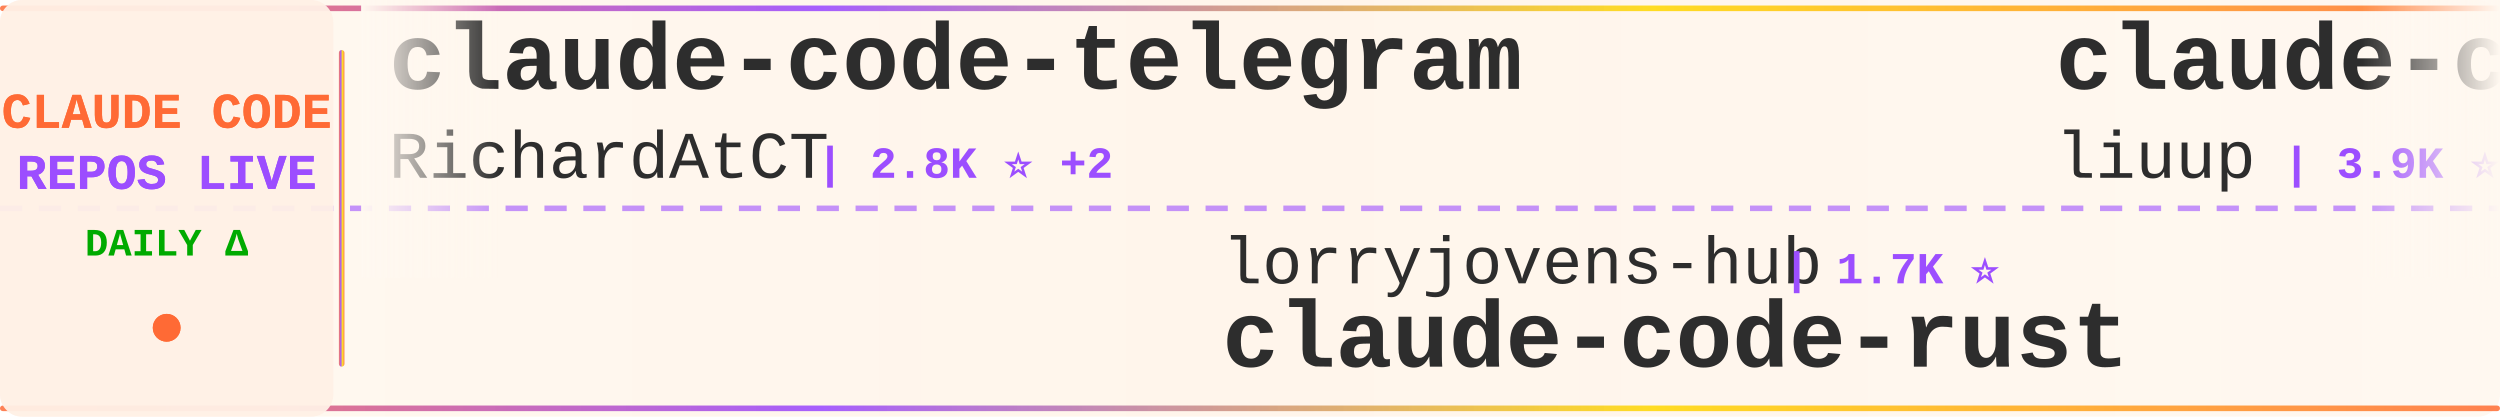
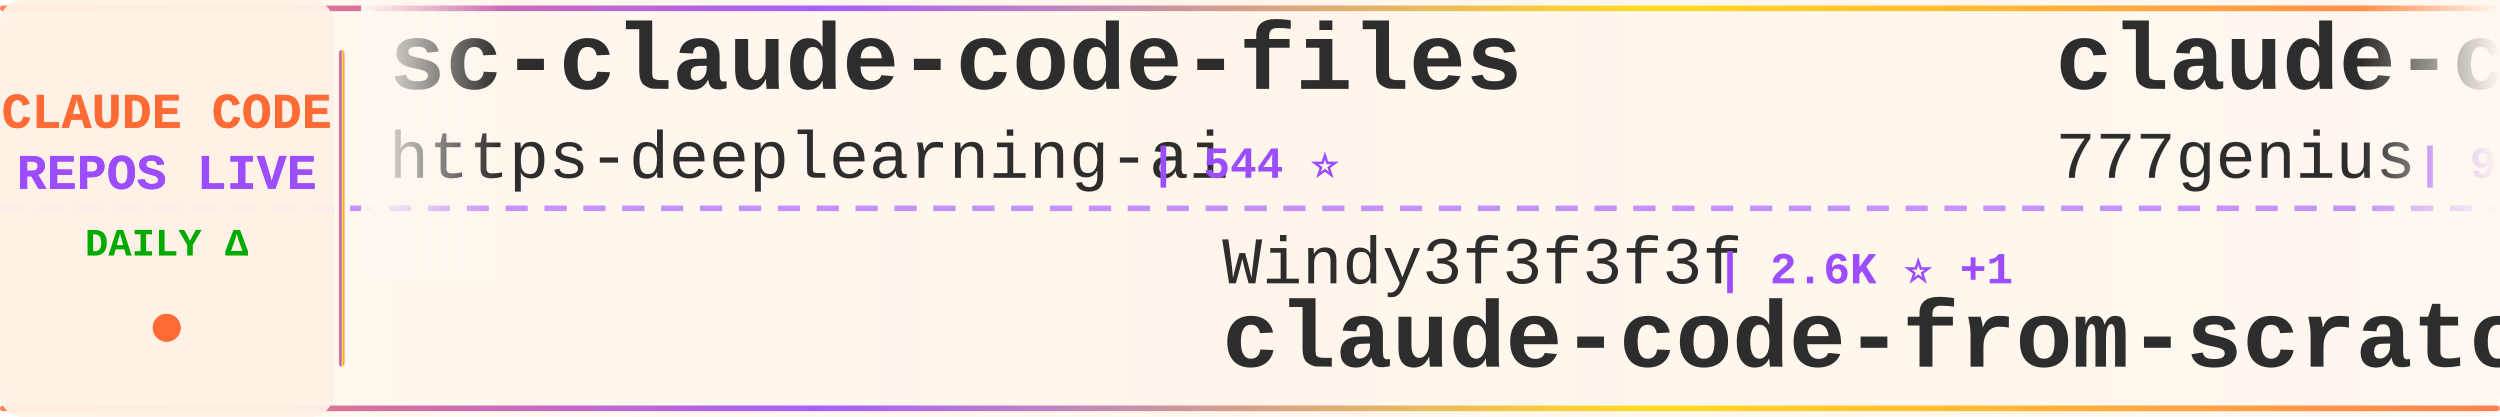
<svg xmlns="http://www.w3.org/2000/svg" width="900" height="150">
  <defs>
    <linearGradient id="tickerBg" x1="0%" y1="0%" x2="100%" y2="0%">
      <stop offset="0%" style="stop-color:#fff8f0;stop-opacity:0.98" />
      <stop offset="50%" style="stop-color:#fff5eb;stop-opacity:1" />
      <stop offset="100%" style="stop-color:#fff8f0;stop-opacity:0.98" />
    </linearGradient>
    <linearGradient id="borderGrad" x1="0%" y1="0%" x2="100%" y2="0%">
      <stop offset="0%" style="stop-color:#FF6B35;stop-opacity:0.85">
        <animate attributeName="stop-opacity" values="0.85;1;0.85" dur="2s" repeatCount="indefinite" />
      </stop>
      <stop offset="33%" style="stop-color:#9C4EFF;stop-opacity:0.9">
        <animate attributeName="stop-opacity" values="0.9;1;0.9" dur="2.2s" repeatCount="indefinite" />
      </stop>
      <stop offset="66%" style="stop-color:#FFD700;stop-opacity:0.85">
        <animate attributeName="stop-opacity" values="0.85;1;0.85" dur="1.8s" repeatCount="indefinite" />
      </stop>
      <stop offset="100%" style="stop-color:#FF6B35;stop-opacity:0.85">
        <animate attributeName="stop-opacity" values="0.85;1;0.85" dur="2s" repeatCount="indefinite" />
      </stop>
    </linearGradient>
    <filter id="textGlow">
      <feGaussianBlur stdDeviation="0.15" result="coloredBlur" />
      <feMerge>
        <feMergeNode in="coloredBlur" />
        <feMergeNode in="SourceGraphic" />
      </feMerge>
    </filter>
    <filter id="metricGlow">
      <feGaussianBlur stdDeviation="0.2" result="coloredBlur" />
      <feMerge>
        <feMergeNode in="coloredBlur" />
        <feMergeNode in="SourceGraphic" />
      </feMerge>
    </filter>
    <linearGradient id="leftFade" x1="0%" y1="0%" x2="100%" y2="0%">
      <stop offset="0%" style="stop-color:#fff8f0;stop-opacity:1" />
      <stop offset="100%" style="stop-color:#fff8f0;stop-opacity:0" />
    </linearGradient>
    <linearGradient id="rightFade" x1="0%" y1="0%" x2="100%" y2="0%">
      <stop offset="0%" style="stop-color:#fff8f0;stop-opacity:0" />
      <stop offset="100%" style="stop-color:#fff8f0;stop-opacity:1" />
    </linearGradient>
  </defs>
  <rect width="900" height="150" fill="url(#tickerBg)" rx="8" />
  <rect x="0" y="2" width="900" height="2" fill="url(#borderGrad)" rx="1" />
  <rect x="0" y="146" width="900" height="2" fill="url(#borderGrad)" rx="1" />
  <line x1="0" y1="75" x2="900" y2="75" stroke="#9C4EFF" stroke-width="2" stroke-dasharray="8 6" opacity="0.6" />
  <rect x="0" y="0" width="120" height="150" fill="#fff0e6" opacity="0.95" rx="8" />
  <text x="60" y="46" font-family="'Courier New', monospace" font-size="18" font-weight="bold" fill="#FF6B35" text-anchor="middle" filter="url(#textGlow)">
    CLAUDE CODE
  </text>
  <text x="60" y="68" font-family="'Courier New', monospace" font-size="18" font-weight="bold" fill="#9C4EFF" text-anchor="middle" filter="url(#textGlow)">
    REPOS LIVE
  </text>
  <text x="60" y="92" font-family="'Courier New', monospace" font-size="14" font-weight="bold" fill="#00aa00" text-anchor="middle">
    DAILY Δ
  </text>
  <circle cx="60" cy="118" r="5" fill="#FF6B35" filter="url(#metricGlow)">
    <animate attributeName="r" values="4;6;4" dur="1.5s" repeatCount="indefinite" />
    <animate attributeName="opacity" values="0.6;1;0.6" dur="1.5s" repeatCount="indefinite" />
  </circle>
  <rect x="122" y="18" width="2" height="114" fill="url(#borderGrad)" rx="1" />
  <clipPath id="tickerClip">
    <rect x="130" y="0" width="770" height="150" />
  </clipPath>
  <g clip-path="url(#tickerClip)">
    <g id="tickerItems">
      <animateTransform attributeName="transform" attributeType="XML" type="translate" from="0 0" to="-3000 0" dur="54s" repeatCount="indefinite" />
      <g transform="translate(0, 0)">
-         <text x="140" y="32" font-family="'Courier New', monospace" font-size="34" font-weight="bold" fill="#2d2d2d">claude-code-telegram</text>
-         <text x="140" y="64" font-family="'Courier New', monospace" font-size="24" font-weight="normal" fill="#2d2d2d" opacity="1.0">RichardAtCT</text>
-         <text x="294" y="64" font-family="'Courier New', monospace" font-size="16" font-weight="bold" fill="#9C4EFF"> | 2.8K ⭐ +2</text>
+         <text x="140" y="32" font-family="'Courier New', monospace" font-size="34" font-weight="bold" fill="#2d2d2d">sc-claude-code-files</text>
+         <text x="140" y="64" font-family="'Courier New', monospace" font-size="24" font-weight="normal" fill="#2d2d2d" opacity="1.0">https-deeplearning-ai</text>
+         <text x="414" y="64" font-family="'Courier New', monospace" font-size="16" font-weight="bold" fill="#9C4EFF"> | 544 ⭐</text>
      </g>
      <g transform="translate(300, 0)">
-         <text x="140" y="102" font-family="'Courier New', monospace" font-size="24" font-weight="normal" fill="#2d2d2d" opacity="1.0">lorryjovens-hub</text>
-         <text x="342" y="102" font-family="'Courier New', monospace" font-size="16" font-weight="bold" fill="#9C4EFF"> | 1.7K ⭐</text>
-         <text x="140" y="132" font-family="'Courier New', monospace" font-size="34" font-weight="bold" fill="#2d2d2d">claude-code-rust</text>
+         <text x="140" y="102" font-family="'Courier New', monospace" font-size="24" font-weight="normal" fill="#2d2d2d" opacity="1.0">Windy3f3f3f3f</text>
+         <text x="318" y="102" font-family="'Courier New', monospace" font-size="16" font-weight="bold" fill="#9C4EFF"> | 2.6K ⭐ +1</text>
+         <text x="140" y="132" font-family="'Courier New', monospace" font-size="34" font-weight="bold" fill="#2d2d2d">claude-code-from-scratch</text>
      </g>
      <g transform="translate(600, 0)">
-         <text x="140" y="32" font-family="'Courier New', monospace" font-size="34" font-weight="bold" fill="#2d2d2d">claude-code-analysis</text>
-         <text x="140" y="64" font-family="'Courier New', monospace" font-size="24" font-weight="normal" fill="#2d2d2d" opacity="1.0">liuup</text>
-         <text x="222" y="64" font-family="'Courier New', monospace" font-size="16" font-weight="bold" fill="#9C4EFF"> | 3.9K ⭐ -1</text>
+         <text x="140" y="32" font-family="'Courier New', monospace" font-size="34" font-weight="bold" fill="#2d2d2d">claude-code-source-code</text>
+         <text x="140" y="64" font-family="'Courier New', monospace" font-size="24" font-weight="normal" fill="#2d2d2d" opacity="1.0">777genius</text>
+         <text x="270" y="64" font-family="'Courier New', monospace" font-size="16" font-weight="bold" fill="#9C4EFF"> | 927 ⭐</text>
      </g>
      <g transform="translate(900, 0)">
-         <text x="140" y="102" font-family="'Courier New', monospace" font-size="24" font-weight="normal" fill="#2d2d2d" opacity="1.0">OneRedOak</text>
-         <text x="270" y="102" font-family="'Courier New', monospace" font-size="16" font-weight="bold" fill="#9C4EFF"> | 3.9K ⭐</text>
-         <text x="140" y="132" font-family="'Courier New', monospace" font-size="34" font-weight="bold" fill="#2d2d2d">claude-code-workflows</text>
+         <text x="140" y="102" font-family="'Courier New', monospace" font-size="24" font-weight="normal" fill="#2d2d2d" opacity="1.0">disler</text>
+         <text x="234" y="102" font-family="'Courier New', monospace" font-size="16" font-weight="bold" fill="#9C4EFF"> | 3.9K ⭐</text>
+         <text x="140" y="132" font-family="'Courier New', monospace" font-size="34" font-weight="bold" fill="#2d2d2d">claude-code-hooks-master...</text>
      </g>
      <g transform="translate(1200, 0)">
-         <text x="140" y="32" font-family="'Courier New', monospace" font-size="34" font-weight="bold" fill="#2d2d2d">claude_code_src</text>
-         <text x="140" y="64" font-family="'Courier New', monospace" font-size="24" font-weight="normal" fill="#2d2d2d" opacity="1.0">ponponon</text>
-         <text x="258" y="64" font-family="'Courier New', monospace" font-size="16" font-weight="bold" fill="#9C4EFF"> | 2.3K ⭐</text>
+         <text x="140" y="32" font-family="'Courier New', monospace" font-size="34" font-weight="bold" fill="#2d2d2d">claude-code-hub</text>
+         <text x="140" y="64" font-family="'Courier New', monospace" font-size="24" font-weight="normal" fill="#2d2d2d" opacity="1.0">ding113</text>
+         <text x="246" y="64" font-family="'Courier New', monospace" font-size="16" font-weight="bold" fill="#9C4EFF"> | 3.3K ⭐</text>
      </g>
      <g transform="translate(1500, 0)">
-         <text x="140" y="102" font-family="'Courier New', monospace" font-size="24" font-weight="normal" fill="#2d2d2d" opacity="1.0">frankbria</text>
-         <text x="270" y="102" font-family="'Courier New', monospace" font-size="16" font-weight="bold" fill="#9C4EFF"> | 9.6K ⭐</text>
-         <text x="140" y="132" font-family="'Courier New', monospace" font-size="34" font-weight="bold" fill="#2d2d2d">ralph-claude-code</text>
+         <text x="140" y="102" font-family="'Courier New', monospace" font-size="24" font-weight="normal" fill="#2d2d2d" opacity="1.0">anthropics</text>
+         <text x="282" y="102" font-family="'Courier New', monospace" font-size="16" font-weight="bold" fill="#9C4EFF"> | 8.7K ⭐ +2</text>
+         <text x="140" y="132" font-family="'Courier New', monospace" font-size="34" font-weight="bold" fill="#2d2d2d">claude-code-action</text>
      </g>
      <g transform="translate(1800, 0)">
-         <text x="140" y="32" font-family="'Courier New', monospace" font-size="34" font-weight="bold" fill="#2d2d2d">ClaudeCode</text>
-         <text x="140" y="64" font-family="'Courier New', monospace" font-size="24" font-weight="normal" fill="#2d2d2d" opacity="1.0">guanshan</text>
-         <text x="258" y="64" font-family="'Courier New', monospace" font-size="16" font-weight="bold" fill="#9C4EFF"> | 61 ⭐</text>
+         <text x="140" y="32" font-family="'Courier New', monospace" font-size="34" font-weight="bold" fill="#2d2d2d">Claude-Code-Usage-Monito...</text>
+         <text x="140" y="64" font-family="'Courier New', monospace" font-size="24" font-weight="normal" fill="#2d2d2d" opacity="1.0">Maciek-roboblog</text>
+         <text x="342" y="64" font-family="'Courier New', monospace" font-size="16" font-weight="bold" fill="#9C4EFF"> | 8.7K ⭐</text>
      </g>
      <g transform="translate(2100, 0)">
-         <text x="140" y="102" font-family="'Courier New', monospace" font-size="24" font-weight="normal" fill="#2d2d2d" opacity="1.0">ccplugins</text>
-         <text x="270" y="102" font-family="'Courier New', monospace" font-size="16" font-weight="bold" fill="#9C4EFF"> | 923 ⭐</text>
-         <text x="140" y="132" font-family="'Courier New', monospace" font-size="34" font-weight="bold" fill="#2d2d2d">awesome-claude-code-plug...</text>
+         <text x="140" y="102" font-family="'Courier New', monospace" font-size="24" font-weight="normal" fill="#2d2d2d" opacity="1.0">anthropics</text>
+         <text x="282" y="102" font-family="'Courier New', monospace" font-size="16" font-weight="bold" fill="#9C4EFF"> | 6.1K ⭐ +2</text>
+         <text x="140" y="132" font-family="'Courier New', monospace" font-size="34" font-weight="bold" fill="#2d2d2d">claude-code-security-rev...</text>
      </g>
      <g transform="translate(2400, 0)">
-         <text x="140" y="32" font-family="'Courier New', monospace" font-size="34" font-weight="bold" fill="#2d2d2d">claude-code-cli</text>
-         <text x="140" y="64" font-family="'Courier New', monospace" font-size="24" font-weight="normal" fill="#2d2d2d" opacity="1.0">huangserva</text>
-         <text x="282" y="64" font-family="'Courier New', monospace" font-size="16" font-weight="bold" fill="#9C4EFF"> | 625 ⭐</text>
+         <text x="140" y="32" font-family="'Courier New', monospace" font-size="34" font-weight="bold" fill="#2d2d2d">claude-code-workflows</text>
+         <text x="140" y="64" font-family="'Courier New', monospace" font-size="24" font-weight="normal" fill="#2d2d2d" opacity="1.0">OneRedOak</text>
+         <text x="270" y="64" font-family="'Courier New', monospace" font-size="16" font-weight="bold" fill="#9C4EFF"> | 3.9K ⭐</text>
      </g>
      <g transform="translate(2700, 0)">
-         <text x="140" y="102" font-family="'Courier New', monospace" font-size="24" font-weight="normal" fill="#2d2d2d" opacity="1.0">anthropics</text>
-         <text x="282" y="102" font-family="'Courier New', monospace" font-size="16" font-weight="bold" fill="#9C4EFF"> | 171.8K ⭐ +33</text>
-         <text x="140" y="132" font-family="'Courier New', monospace" font-size="34" font-weight="bold" fill="#2d2d2d">skills</text>
+         <text x="140" y="102" font-family="'Courier New', monospace" font-size="24" font-weight="normal" fill="#2d2d2d" opacity="1.0">ChinaSiro</text>
+         <text x="270" y="102" font-family="'Courier New', monospace" font-size="16" font-weight="bold" fill="#9C4EFF"> | 9.6K ⭐ +1</text>
+         <text x="140" y="132" font-family="'Courier New', monospace" font-size="34" font-weight="bold" fill="#2d2d2d">claude-code-sourcemap</text>
      </g>
      <g transform="translate(3000, 0)">
-         <text x="140" y="32" font-family="'Courier New', monospace" font-size="34" font-weight="bold" fill="#2d2d2d">claude-code-telegram</text>
-         <text x="140" y="64" font-family="'Courier New', monospace" font-size="24" font-weight="normal" fill="#2d2d2d" opacity="1.0">RichardAtCT</text>
-         <text x="294" y="64" font-family="'Courier New', monospace" font-size="16" font-weight="bold" fill="#9C4EFF"> | 2.8K ⭐ +2</text>
+         <text x="140" y="32" font-family="'Courier New', monospace" font-size="34" font-weight="bold" fill="#2d2d2d">sc-claude-code-files</text>
+         <text x="140" y="64" font-family="'Courier New', monospace" font-size="24" font-weight="normal" fill="#2d2d2d" opacity="1.0">https-deeplearning-ai</text>
+         <text x="414" y="64" font-family="'Courier New', monospace" font-size="16" font-weight="bold" fill="#9C4EFF"> | 544 ⭐</text>
      </g>
      <g transform="translate(3300, 0)">
-         <text x="140" y="102" font-family="'Courier New', monospace" font-size="24" font-weight="normal" fill="#2d2d2d" opacity="1.0">lorryjovens-hub</text>
-         <text x="342" y="102" font-family="'Courier New', monospace" font-size="16" font-weight="bold" fill="#9C4EFF"> | 1.7K ⭐</text>
-         <text x="140" y="132" font-family="'Courier New', monospace" font-size="34" font-weight="bold" fill="#2d2d2d">claude-code-rust</text>
+         <text x="140" y="102" font-family="'Courier New', monospace" font-size="24" font-weight="normal" fill="#2d2d2d" opacity="1.0">Windy3f3f3f3f</text>
+         <text x="318" y="102" font-family="'Courier New', monospace" font-size="16" font-weight="bold" fill="#9C4EFF"> | 2.6K ⭐ +1</text>
+         <text x="140" y="132" font-family="'Courier New', monospace" font-size="34" font-weight="bold" fill="#2d2d2d">claude-code-from-scratch</text>
      </g>
      <g transform="translate(3600, 0)">
-         <text x="140" y="32" font-family="'Courier New', monospace" font-size="34" font-weight="bold" fill="#2d2d2d">claude-code-analysis</text>
-         <text x="140" y="64" font-family="'Courier New', monospace" font-size="24" font-weight="normal" fill="#2d2d2d" opacity="1.0">liuup</text>
-         <text x="222" y="64" font-family="'Courier New', monospace" font-size="16" font-weight="bold" fill="#9C4EFF"> | 3.9K ⭐ -1</text>
+         <text x="140" y="32" font-family="'Courier New', monospace" font-size="34" font-weight="bold" fill="#2d2d2d">claude-code-source-code</text>
+         <text x="140" y="64" font-family="'Courier New', monospace" font-size="24" font-weight="normal" fill="#2d2d2d" opacity="1.0">777genius</text>
+         <text x="270" y="64" font-family="'Courier New', monospace" font-size="16" font-weight="bold" fill="#9C4EFF"> | 927 ⭐</text>
      </g>
      <g transform="translate(3900, 0)">
-         <text x="140" y="102" font-family="'Courier New', monospace" font-size="24" font-weight="normal" fill="#2d2d2d" opacity="1.0">OneRedOak</text>
-         <text x="270" y="102" font-family="'Courier New', monospace" font-size="16" font-weight="bold" fill="#9C4EFF"> | 3.9K ⭐</text>
-         <text x="140" y="132" font-family="'Courier New', monospace" font-size="34" font-weight="bold" fill="#2d2d2d">claude-code-workflows</text>
+         <text x="140" y="102" font-family="'Courier New', monospace" font-size="24" font-weight="normal" fill="#2d2d2d" opacity="1.0">disler</text>
+         <text x="234" y="102" font-family="'Courier New', monospace" font-size="16" font-weight="bold" fill="#9C4EFF"> | 3.9K ⭐</text>
+         <text x="140" y="132" font-family="'Courier New', monospace" font-size="34" font-weight="bold" fill="#2d2d2d">claude-code-hooks-master...</text>
      </g>
    </g>
  </g>
  <rect x="130" y="0" width="50" height="100" fill="url(#leftFade)" />
  <rect x="850" y="0" width="50" height="100" fill="url(#rightFade)" />
</svg>
